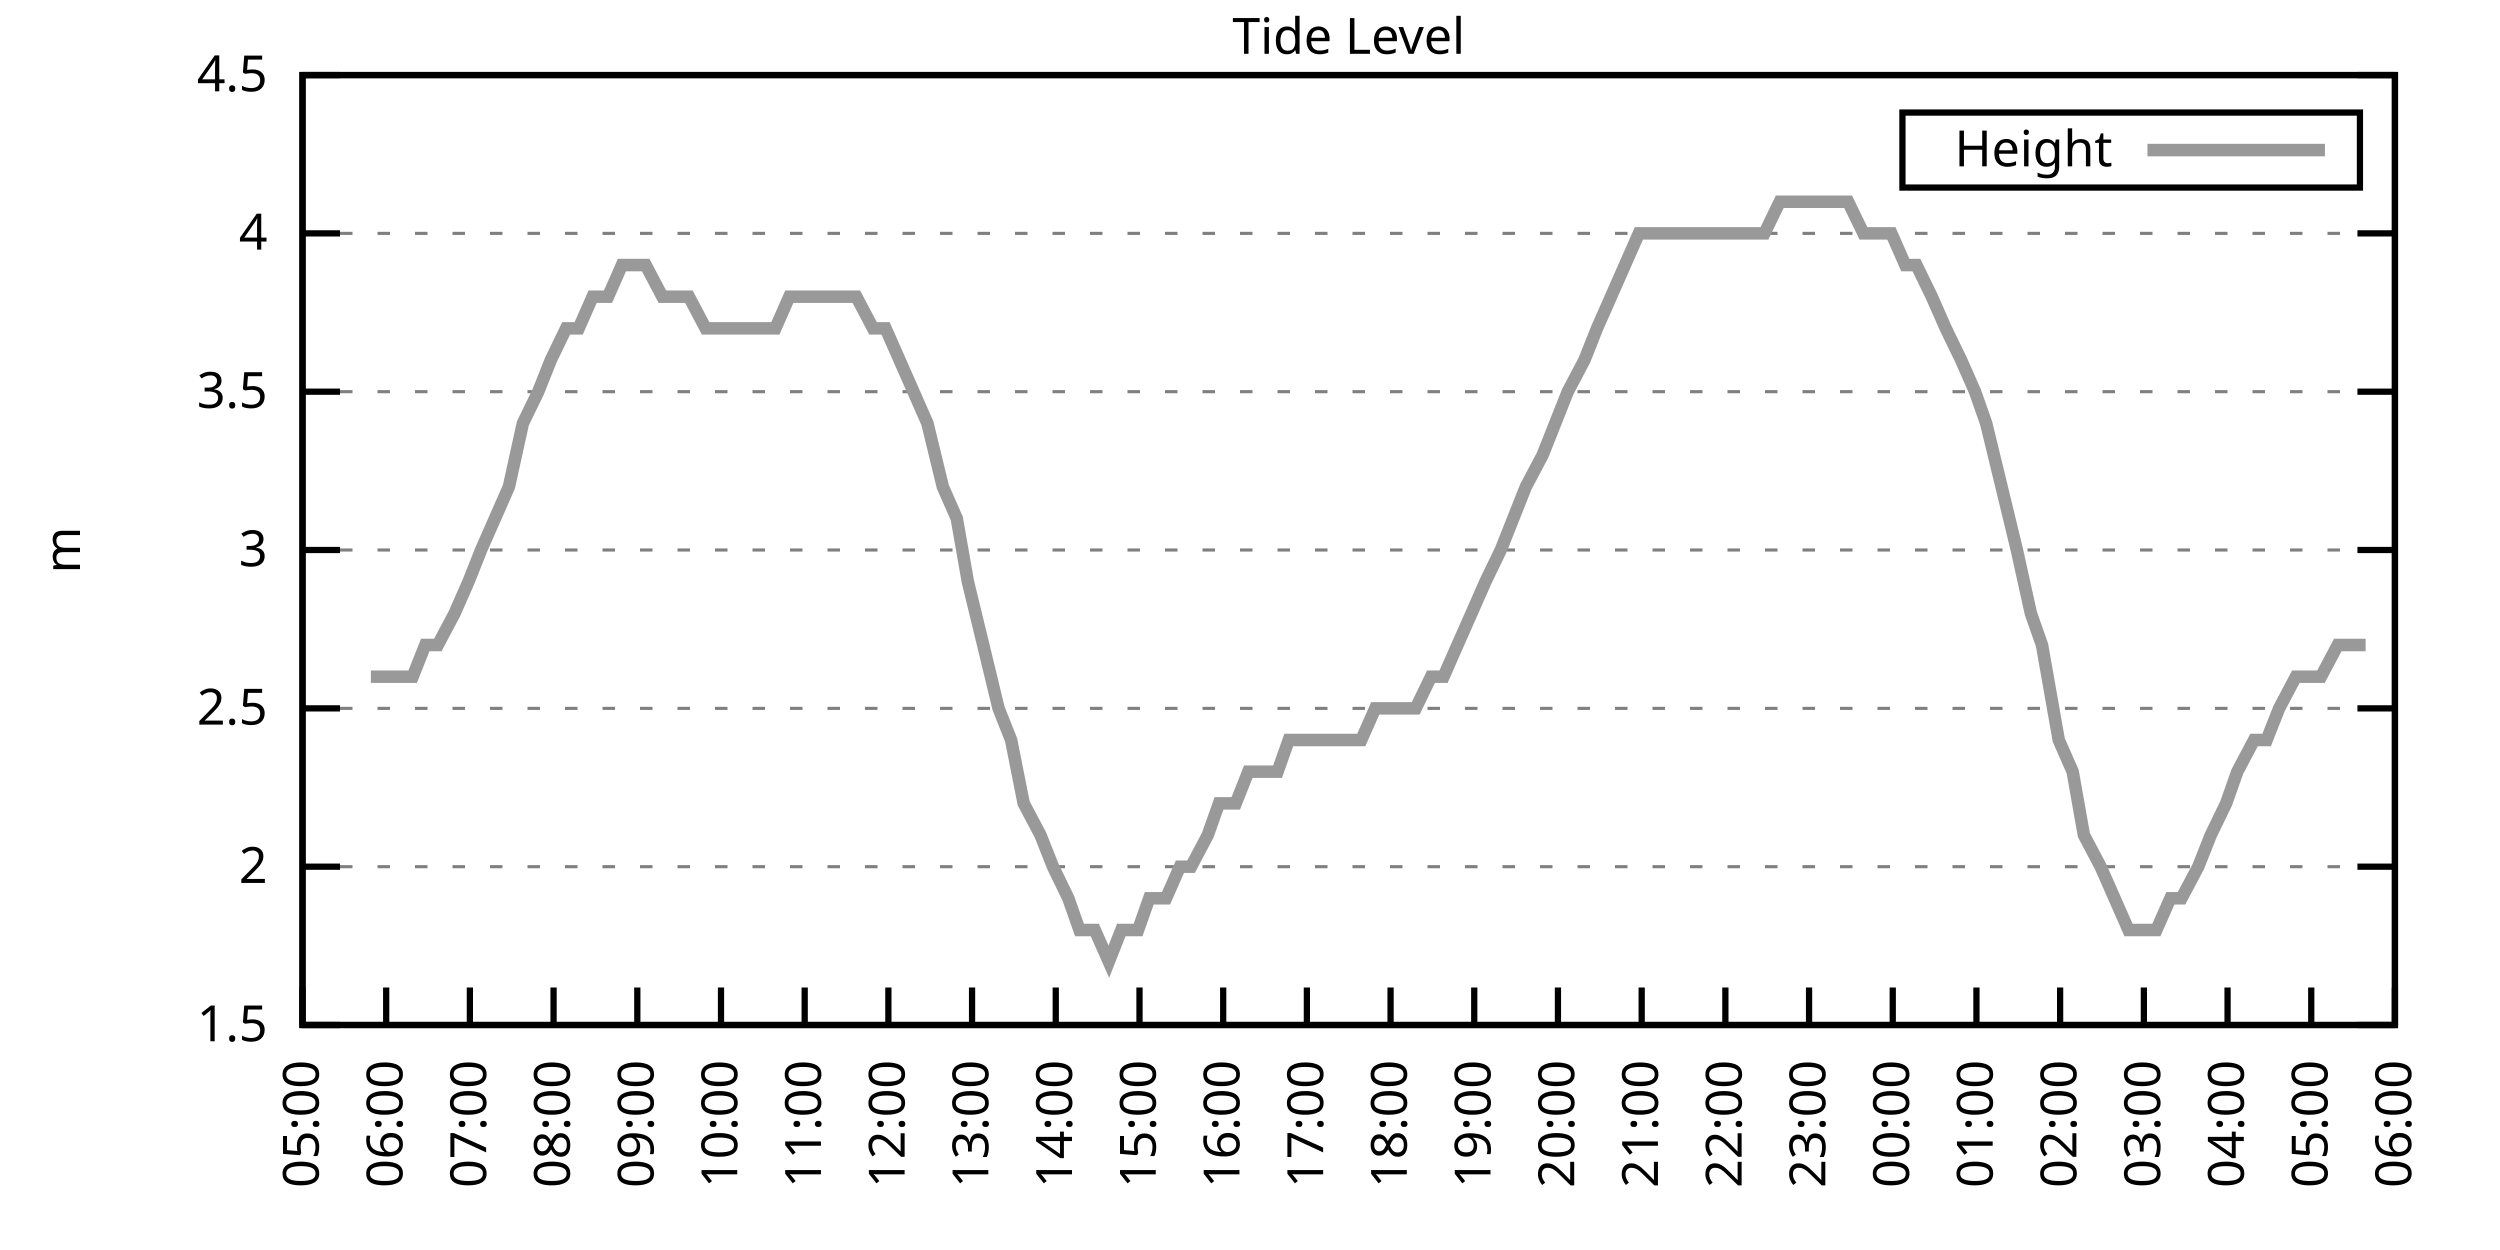
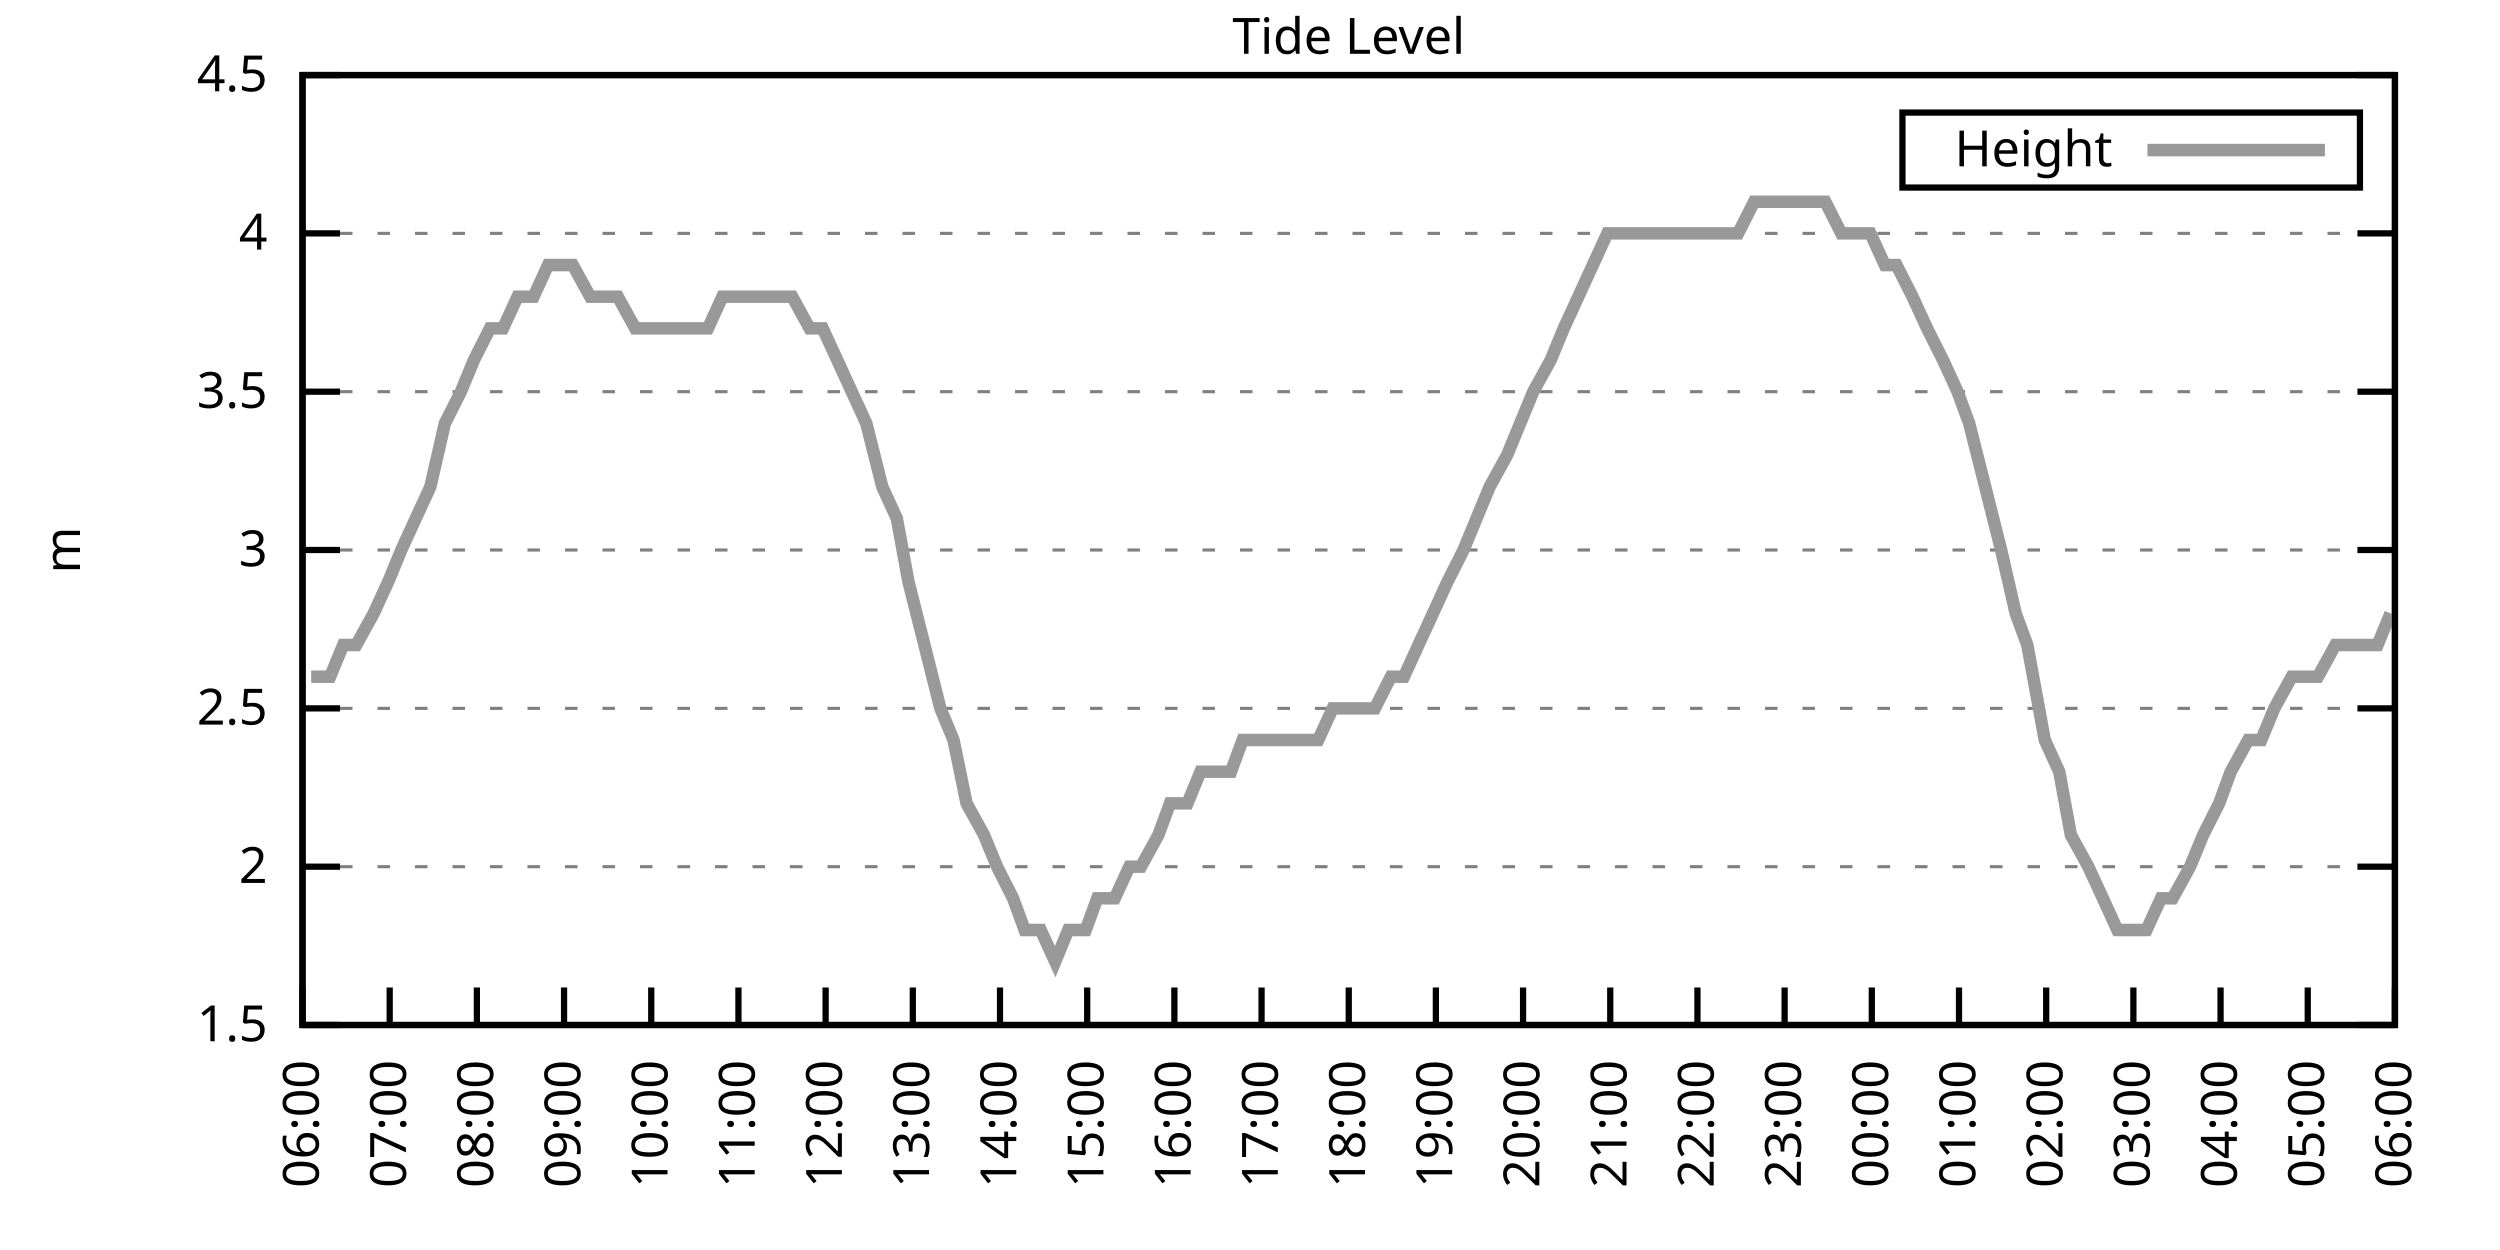
<svg xmlns="http://www.w3.org/2000/svg" xmlns:xlink="http://www.w3.org/1999/xlink" width="400" height="200" viewBox="0 0 400 200">
  <g id="gnuplot_canvas">
    <rect x="0" y="0" width="400" height="200" fill="none" />
    <defs>
      <circle id="gpDot" r="0.5" stroke-width="0.5" stroke="currentColor" />
      <path id="gpPt0" stroke-width="0.333" stroke="currentColor" d="M-1,0 h2 M0,-1 v2" />
      <path id="gpPt1" stroke-width="0.333" stroke="currentColor" d="M-1,-1 L1,1 M1,-1 L-1,1" />
      <path id="gpPt2" stroke-width="0.333" stroke="currentColor" d="M-1,0 L1,0 M0,-1 L0,1 M-1,-1 L1,1 M-1,1 L1,-1" />
      <rect id="gpPt3" stroke-width="0.333" stroke="currentColor" x="-1" y="-1" width="2" height="2" />
      <rect id="gpPt4" stroke-width="0.333" stroke="currentColor" fill="currentColor" x="-1" y="-1" width="2" height="2" />
      <circle id="gpPt5" stroke-width="0.333" stroke="currentColor" cx="0" cy="0" r="1" />
      <use xlink:href="#gpPt5" id="gpPt6" fill="currentColor" stroke="none" />
      <path id="gpPt7" stroke-width="0.333" stroke="currentColor" d="M0,-1.33 L-1.33,0.67 L1.33,0.67 z" />
      <use xlink:href="#gpPt7" id="gpPt8" fill="currentColor" stroke="none" />
      <use xlink:href="#gpPt7" id="gpPt9" stroke="currentColor" transform="rotate(180)" />
      <use xlink:href="#gpPt9" id="gpPt10" fill="currentColor" stroke="none" />
      <use xlink:href="#gpPt3" id="gpPt11" stroke="currentColor" transform="rotate(45)" />
      <use xlink:href="#gpPt11" id="gpPt12" fill="currentColor" stroke="none" />
      <path id="gpPt13" stroke-width="0.333" stroke="currentColor" d="M0,1.330 L1.265,0.411 L0.782,-1.067 L-0.782,-1.076 L-1.265,0.411 z" />
      <use xlink:href="#gpPt13" id="gpPt14" fill="currentColor" stroke="none" />
      <filter id="textbox" filterUnits="objectBoundingBox" x="0" y="0" height="1" width="1">
        <feFlood flood-color="white" flood-opacity="1" result="bgnd" />
        <feComposite in="SourceGraphic" in2="bgnd" operator="atop" />
      </filter>
      <filter id="greybox" filterUnits="objectBoundingBox" x="0" y="0" height="1" width="1">
        <feFlood flood-color="lightgrey" flood-opacity="1" result="grey" />
        <feComposite in="SourceGraphic" in2="grey" operator="atop" />
      </filter>
    </defs>
    <g fill="none" color="white" stroke="currentColor" stroke-width="1.00" stroke-linecap="butt" stroke-linejoin="miter">
</g>
    <g fill="none" color="black" stroke="currentColor" stroke-width="1.00" stroke-linecap="butt" stroke-linejoin="miter">
      <g stroke="none" shape-rendering="crispEdges">
        <polygon fill="rgb(255, 255, 255)" points="48.40,164.00 383.18,164.00 383.18,12.02 48.40,12.02 " />
      </g>
    </g>
    <g fill="none" color="black" stroke="currentColor" stroke-width="1.00" stroke-linecap="butt" stroke-linejoin="miter">
</g>
    <g fill="none" color="black" stroke="black" stroke-width="0.50" stroke-linecap="butt" stroke-linejoin="miter">
</g>
    <g fill="none" color="gray" stroke="currentColor" stroke-width="0.50" stroke-linecap="butt" stroke-linejoin="miter">
      <path stroke="gray" stroke-dasharray="2,4" class="gridline" d="M48.40,164.00 L383.19,164.00  " />
    </g>
    <g fill="none" color="gray" stroke="gray" stroke-width="1.00" stroke-linecap="butt" stroke-linejoin="miter">
</g>
    <g fill="none" color="black" stroke="currentColor" stroke-width="1.00" stroke-linecap="butt" stroke-linejoin="miter">
      <path stroke="black" d="M48.40,164.00 L54.40,164.00 M383.19,164.00 L377.19,164.00  " />
      <g transform="translate(42.80,166.60)" stroke="none" fill="black" font-family="Sans" font-size="8.00" text-anchor="end">
        <text>
          <tspan font-family="Sans"> 1.5</tspan>
        </text>
      </g>
    </g>
    <g fill="none" color="black" stroke="currentColor" stroke-width="1.00" stroke-linecap="butt" stroke-linejoin="miter">
</g>
    <g fill="none" color="black" stroke="black" stroke-width="0.50" stroke-linecap="butt" stroke-linejoin="miter">
</g>
    <g fill="none" color="gray" stroke="currentColor" stroke-width="0.50" stroke-linecap="butt" stroke-linejoin="miter">
      <path stroke="gray" stroke-dasharray="2,4" class="gridline" d="M48.40,138.67 L383.19,138.67  " />
    </g>
    <g fill="none" color="gray" stroke="gray" stroke-width="1.00" stroke-linecap="butt" stroke-linejoin="miter">
</g>
    <g fill="none" color="black" stroke="currentColor" stroke-width="1.00" stroke-linecap="butt" stroke-linejoin="miter">
      <path stroke="black" d="M48.40,138.67 L54.40,138.67 M383.19,138.67 L377.19,138.67  " />
      <g transform="translate(42.80,141.27)" stroke="none" fill="black" font-family="Sans" font-size="8.00" text-anchor="end">
        <text>
          <tspan font-family="Sans"> 2</tspan>
        </text>
      </g>
    </g>
    <g fill="none" color="black" stroke="currentColor" stroke-width="1.00" stroke-linecap="butt" stroke-linejoin="miter">
</g>
    <g fill="none" color="black" stroke="black" stroke-width="0.50" stroke-linecap="butt" stroke-linejoin="miter">
</g>
    <g fill="none" color="gray" stroke="currentColor" stroke-width="0.50" stroke-linecap="butt" stroke-linejoin="miter">
      <path stroke="gray" stroke-dasharray="2,4" class="gridline" d="M48.40,113.34 L383.19,113.34  " />
    </g>
    <g fill="none" color="gray" stroke="gray" stroke-width="1.00" stroke-linecap="butt" stroke-linejoin="miter">
</g>
    <g fill="none" color="black" stroke="currentColor" stroke-width="1.00" stroke-linecap="butt" stroke-linejoin="miter">
      <path stroke="black" d="M48.40,113.34 L54.40,113.34 M383.19,113.34 L377.19,113.34  " />
      <g transform="translate(42.80,115.94)" stroke="none" fill="black" font-family="Sans" font-size="8.00" text-anchor="end">
        <text>
          <tspan font-family="Sans"> 2.5</tspan>
        </text>
      </g>
    </g>
    <g fill="none" color="black" stroke="currentColor" stroke-width="1.00" stroke-linecap="butt" stroke-linejoin="miter">
</g>
    <g fill="none" color="black" stroke="black" stroke-width="0.50" stroke-linecap="butt" stroke-linejoin="miter">
</g>
    <g fill="none" color="gray" stroke="currentColor" stroke-width="0.50" stroke-linecap="butt" stroke-linejoin="miter">
      <path stroke="gray" stroke-dasharray="2,4" class="gridline" d="M48.40,88.00 L383.19,88.00  " />
    </g>
    <g fill="none" color="gray" stroke="gray" stroke-width="1.00" stroke-linecap="butt" stroke-linejoin="miter">
</g>
    <g fill="none" color="black" stroke="currentColor" stroke-width="1.00" stroke-linecap="butt" stroke-linejoin="miter">
      <path stroke="black" d="M48.40,88.00 L54.40,88.00 M383.19,88.00 L377.19,88.00  " />
      <g transform="translate(42.80,90.60)" stroke="none" fill="black" font-family="Sans" font-size="8.00" text-anchor="end">
        <text>
          <tspan font-family="Sans"> 3</tspan>
        </text>
      </g>
    </g>
    <g fill="none" color="black" stroke="currentColor" stroke-width="1.00" stroke-linecap="butt" stroke-linejoin="miter">
</g>
    <g fill="none" color="black" stroke="black" stroke-width="0.50" stroke-linecap="butt" stroke-linejoin="miter">
</g>
    <g fill="none" color="gray" stroke="currentColor" stroke-width="0.50" stroke-linecap="butt" stroke-linejoin="miter">
      <path stroke="gray" stroke-dasharray="2,4" class="gridline" d="M48.40,62.67 L383.19,62.67  " />
    </g>
    <g fill="none" color="gray" stroke="gray" stroke-width="1.00" stroke-linecap="butt" stroke-linejoin="miter">
</g>
    <g fill="none" color="black" stroke="currentColor" stroke-width="1.00" stroke-linecap="butt" stroke-linejoin="miter">
      <path stroke="black" d="M48.40,62.67 L54.40,62.67 M383.19,62.67 L377.19,62.67  " />
      <g transform="translate(42.80,65.27)" stroke="none" fill="black" font-family="Sans" font-size="8.00" text-anchor="end">
        <text>
          <tspan font-family="Sans"> 3.5</tspan>
        </text>
      </g>
    </g>
    <g fill="none" color="black" stroke="currentColor" stroke-width="1.00" stroke-linecap="butt" stroke-linejoin="miter">
</g>
    <g fill="none" color="black" stroke="black" stroke-width="0.50" stroke-linecap="butt" stroke-linejoin="miter">
</g>
    <g fill="none" color="gray" stroke="currentColor" stroke-width="0.50" stroke-linecap="butt" stroke-linejoin="miter">
      <path stroke="gray" stroke-dasharray="2,4" class="gridline" d="M48.40,37.34 L383.19,37.34  " />
    </g>
    <g fill="none" color="gray" stroke="gray" stroke-width="1.00" stroke-linecap="butt" stroke-linejoin="miter">
</g>
    <g fill="none" color="black" stroke="currentColor" stroke-width="1.00" stroke-linecap="butt" stroke-linejoin="miter">
      <path stroke="black" d="M48.40,37.34 L54.40,37.34 M383.19,37.34 L377.19,37.34  " />
      <g transform="translate(42.80,39.94)" stroke="none" fill="black" font-family="Sans" font-size="8.00" text-anchor="end">
        <text>
          <tspan font-family="Sans"> 4</tspan>
        </text>
      </g>
    </g>
    <g fill="none" color="black" stroke="currentColor" stroke-width="1.00" stroke-linecap="butt" stroke-linejoin="miter">
</g>
    <g fill="none" color="black" stroke="black" stroke-width="0.50" stroke-linecap="butt" stroke-linejoin="miter">
</g>
    <g fill="none" color="gray" stroke="currentColor" stroke-width="0.50" stroke-linecap="butt" stroke-linejoin="miter">
      <path stroke="gray" stroke-dasharray="2,4" class="gridline" d="M48.40,12.01 L383.19,12.01  " />
    </g>
    <g fill="none" color="gray" stroke="gray" stroke-width="1.00" stroke-linecap="butt" stroke-linejoin="miter">
</g>
    <g fill="none" color="black" stroke="currentColor" stroke-width="1.00" stroke-linecap="butt" stroke-linejoin="miter">
      <path stroke="black" d="M48.40,12.01 L54.40,12.01 M383.19,12.01 L377.19,12.01  " />
      <g transform="translate(42.80,14.61)" stroke="none" fill="black" font-family="Sans" font-size="8.00" text-anchor="end">
        <text>
          <tspan font-family="Sans"> 4.5</tspan>
        </text>
      </g>
    </g>
    <g fill="none" color="black" stroke="currentColor" stroke-width="1.00" stroke-linecap="butt" stroke-linejoin="miter">
      <path stroke="black" d="M48.40,164.00 L48.40,158.00  " />
      <g transform="translate(51.00,169.60) rotate(270.00)" stroke="none" fill="black" font-family="Sans" font-size="8.00" text-anchor="end">
        <text>
-           <tspan font-family="Sans">05:00</tspan>
-         </text>
-       </g>
-     </g>
-     <g fill="none" color="black" stroke="currentColor" stroke-width="1.00" stroke-linecap="butt" stroke-linejoin="miter">
-       <path stroke="black" d="M61.79,164.00 L61.79,158.00  " />
-       <g transform="translate(64.39,169.60) rotate(270.00)" stroke="none" fill="black" font-family="Sans" font-size="8.00" text-anchor="end">
-         <text>
          <tspan font-family="Sans">06:00</tspan>
        </text>
      </g>
    </g>
    <g fill="none" color="black" stroke="currentColor" stroke-width="1.00" stroke-linecap="butt" stroke-linejoin="miter">
-       <path stroke="black" d="M75.18,164.00 L75.18,158.00  " />
-       <g transform="translate(77.78,169.60) rotate(270.00)" stroke="none" fill="black" font-family="Sans" font-size="8.00" text-anchor="end">
+       <path stroke="black" d="M62.35,164.00 L62.35,158.00  " />
+       <g transform="translate(64.95,169.60) rotate(270.00)" stroke="none" fill="black" font-family="Sans" font-size="8.00" text-anchor="end">
        <text>
          <tspan font-family="Sans">07:00</tspan>
        </text>
      </g>
    </g>
    <g fill="none" color="black" stroke="currentColor" stroke-width="1.00" stroke-linecap="butt" stroke-linejoin="miter">
-       <path stroke="black" d="M88.57,164.00 L88.57,158.00  " />
-       <g transform="translate(91.17,169.60) rotate(270.00)" stroke="none" fill="black" font-family="Sans" font-size="8.00" text-anchor="end">
+       <path stroke="black" d="M76.30,164.00 L76.30,158.00  " />
+       <g transform="translate(78.90,169.60) rotate(270.00)" stroke="none" fill="black" font-family="Sans" font-size="8.00" text-anchor="end">
        <text>
          <tspan font-family="Sans">08:00</tspan>
        </text>
      </g>
    </g>
    <g fill="none" color="black" stroke="currentColor" stroke-width="1.00" stroke-linecap="butt" stroke-linejoin="miter">
-       <path stroke="black" d="M101.97,164.00 L101.97,158.00  " />
-       <g transform="translate(104.57,169.60) rotate(270.00)" stroke="none" fill="black" font-family="Sans" font-size="8.00" text-anchor="end">
+       <path stroke="black" d="M90.25,164.00 L90.25,158.00  " />
+       <g transform="translate(92.85,169.60) rotate(270.00)" stroke="none" fill="black" font-family="Sans" font-size="8.00" text-anchor="end">
        <text>
          <tspan font-family="Sans">09:00</tspan>
        </text>
      </g>
    </g>
    <g fill="none" color="black" stroke="currentColor" stroke-width="1.00" stroke-linecap="butt" stroke-linejoin="miter">
-       <path stroke="black" d="M115.36,164.00 L115.36,158.00  " />
-       <g transform="translate(117.96,169.60) rotate(270.00)" stroke="none" fill="black" font-family="Sans" font-size="8.00" text-anchor="end">
+       <path stroke="black" d="M104.20,164.00 L104.20,158.00  " />
+       <g transform="translate(106.80,169.60) rotate(270.00)" stroke="none" fill="black" font-family="Sans" font-size="8.00" text-anchor="end">
        <text>
          <tspan font-family="Sans">10:00</tspan>
        </text>
      </g>
    </g>
    <g fill="none" color="black" stroke="currentColor" stroke-width="1.00" stroke-linecap="butt" stroke-linejoin="miter">
-       <path stroke="black" d="M128.75,164.00 L128.75,158.00  " />
-       <g transform="translate(131.35,169.60) rotate(270.00)" stroke="none" fill="black" font-family="Sans" font-size="8.00" text-anchor="end">
+       <path stroke="black" d="M118.15,164.00 L118.15,158.00  " />
+       <g transform="translate(120.75,169.60) rotate(270.00)" stroke="none" fill="black" font-family="Sans" font-size="8.00" text-anchor="end">
        <text>
          <tspan font-family="Sans">11:00</tspan>
        </text>
      </g>
    </g>
    <g fill="none" color="black" stroke="currentColor" stroke-width="1.00" stroke-linecap="butt" stroke-linejoin="miter">
-       <path stroke="black" d="M142.14,164.00 L142.14,158.00  " />
-       <g transform="translate(144.74,169.60) rotate(270.00)" stroke="none" fill="black" font-family="Sans" font-size="8.00" text-anchor="end">
+       <path stroke="black" d="M132.10,164.00 L132.10,158.00  " />
+       <g transform="translate(134.70,169.60) rotate(270.00)" stroke="none" fill="black" font-family="Sans" font-size="8.00" text-anchor="end">
        <text>
          <tspan font-family="Sans">12:00</tspan>
        </text>
      </g>
    </g>
    <g fill="none" color="black" stroke="currentColor" stroke-width="1.00" stroke-linecap="butt" stroke-linejoin="miter">
-       <path stroke="black" d="M155.53,164.00 L155.53,158.00  " />
-       <g transform="translate(158.13,169.60) rotate(270.00)" stroke="none" fill="black" font-family="Sans" font-size="8.00" text-anchor="end">
+       <path stroke="black" d="M146.05,164.00 L146.05,158.00  " />
+       <g transform="translate(148.65,169.60) rotate(270.00)" stroke="none" fill="black" font-family="Sans" font-size="8.00" text-anchor="end">
        <text>
          <tspan font-family="Sans">13:00</tspan>
        </text>
      </g>
    </g>
    <g fill="none" color="black" stroke="currentColor" stroke-width="1.00" stroke-linecap="butt" stroke-linejoin="miter">
-       <path stroke="black" d="M168.92,164.00 L168.92,158.00  " />
-       <g transform="translate(171.52,169.60) rotate(270.00)" stroke="none" fill="black" font-family="Sans" font-size="8.00" text-anchor="end">
+       <path stroke="black" d="M160.00,164.00 L160.00,158.00  " />
+       <g transform="translate(162.60,169.60) rotate(270.00)" stroke="none" fill="black" font-family="Sans" font-size="8.00" text-anchor="end">
        <text>
          <tspan font-family="Sans">14:00</tspan>
        </text>
      </g>
    </g>
    <g fill="none" color="black" stroke="currentColor" stroke-width="1.00" stroke-linecap="butt" stroke-linejoin="miter">
-       <path stroke="black" d="M182.32,164.00 L182.32,158.00  " />
-       <g transform="translate(184.92,169.60) rotate(270.00)" stroke="none" fill="black" font-family="Sans" font-size="8.00" text-anchor="end">
+       <path stroke="black" d="M173.95,164.00 L173.95,158.00  " />
+       <g transform="translate(176.55,169.60) rotate(270.00)" stroke="none" fill="black" font-family="Sans" font-size="8.00" text-anchor="end">
        <text>
          <tspan font-family="Sans">15:00</tspan>
        </text>
      </g>
    </g>
    <g fill="none" color="black" stroke="currentColor" stroke-width="1.00" stroke-linecap="butt" stroke-linejoin="miter">
-       <path stroke="black" d="M195.71,164.00 L195.71,158.00  " />
-       <g transform="translate(198.31,169.60) rotate(270.00)" stroke="none" fill="black" font-family="Sans" font-size="8.00" text-anchor="end">
+       <path stroke="black" d="M187.90,164.00 L187.90,158.00  " />
+       <g transform="translate(190.50,169.60) rotate(270.00)" stroke="none" fill="black" font-family="Sans" font-size="8.00" text-anchor="end">
        <text>
          <tspan font-family="Sans">16:00</tspan>
        </text>
      </g>
    </g>
    <g fill="none" color="black" stroke="currentColor" stroke-width="1.00" stroke-linecap="butt" stroke-linejoin="miter">
-       <path stroke="black" d="M209.10,164.00 L209.10,158.00  " />
-       <g transform="translate(211.70,169.60) rotate(270.00)" stroke="none" fill="black" font-family="Sans" font-size="8.00" text-anchor="end">
+       <path stroke="black" d="M201.85,164.00 L201.85,158.00  " />
+       <g transform="translate(204.45,169.60) rotate(270.00)" stroke="none" fill="black" font-family="Sans" font-size="8.00" text-anchor="end">
        <text>
          <tspan font-family="Sans">17:00</tspan>
        </text>
      </g>
    </g>
    <g fill="none" color="black" stroke="currentColor" stroke-width="1.00" stroke-linecap="butt" stroke-linejoin="miter">
-       <path stroke="black" d="M222.49,164.00 L222.49,158.00  " />
-       <g transform="translate(225.09,169.60) rotate(270.00)" stroke="none" fill="black" font-family="Sans" font-size="8.00" text-anchor="end">
+       <path stroke="black" d="M215.80,164.00 L215.80,158.00  " />
+       <g transform="translate(218.40,169.60) rotate(270.00)" stroke="none" fill="black" font-family="Sans" font-size="8.00" text-anchor="end">
        <text>
          <tspan font-family="Sans">18:00</tspan>
        </text>
      </g>
    </g>
    <g fill="none" color="black" stroke="currentColor" stroke-width="1.00" stroke-linecap="butt" stroke-linejoin="miter">
-       <path stroke="black" d="M235.88,164.00 L235.88,158.00  " />
-       <g transform="translate(238.48,169.60) rotate(270.00)" stroke="none" fill="black" font-family="Sans" font-size="8.00" text-anchor="end">
+       <path stroke="black" d="M229.74,164.00 L229.74,158.00  " />
+       <g transform="translate(232.34,169.60) rotate(270.00)" stroke="none" fill="black" font-family="Sans" font-size="8.00" text-anchor="end">
        <text>
          <tspan font-family="Sans">19:00</tspan>
        </text>
      </g>
    </g>
    <g fill="none" color="black" stroke="currentColor" stroke-width="1.00" stroke-linecap="butt" stroke-linejoin="miter">
-       <path stroke="black" d="M249.27,164.00 L249.27,158.00  " />
-       <g transform="translate(251.87,169.60) rotate(270.00)" stroke="none" fill="black" font-family="Sans" font-size="8.00" text-anchor="end">
+       <path stroke="black" d="M243.69,164.00 L243.69,158.00  " />
+       <g transform="translate(246.29,169.60) rotate(270.00)" stroke="none" fill="black" font-family="Sans" font-size="8.00" text-anchor="end">
        <text>
          <tspan font-family="Sans">20:00</tspan>
        </text>
      </g>
    </g>
    <g fill="none" color="black" stroke="currentColor" stroke-width="1.00" stroke-linecap="butt" stroke-linejoin="miter">
-       <path stroke="black" d="M262.67,164.00 L262.67,158.00  " />
-       <g transform="translate(265.27,169.60) rotate(270.00)" stroke="none" fill="black" font-family="Sans" font-size="8.00" text-anchor="end">
+       <path stroke="black" d="M257.64,164.00 L257.64,158.00  " />
+       <g transform="translate(260.24,169.60) rotate(270.00)" stroke="none" fill="black" font-family="Sans" font-size="8.00" text-anchor="end">
        <text>
          <tspan font-family="Sans">21:00</tspan>
        </text>
      </g>
    </g>
    <g fill="none" color="black" stroke="currentColor" stroke-width="1.00" stroke-linecap="butt" stroke-linejoin="miter">
-       <path stroke="black" d="M276.06,164.00 L276.06,158.00  " />
-       <g transform="translate(278.66,169.60) rotate(270.00)" stroke="none" fill="black" font-family="Sans" font-size="8.00" text-anchor="end">
+       <path stroke="black" d="M271.59,164.00 L271.59,158.00  " />
+       <g transform="translate(274.19,169.60) rotate(270.00)" stroke="none" fill="black" font-family="Sans" font-size="8.00" text-anchor="end">
        <text>
          <tspan font-family="Sans">22:00</tspan>
        </text>
      </g>
    </g>
    <g fill="none" color="black" stroke="currentColor" stroke-width="1.00" stroke-linecap="butt" stroke-linejoin="miter">
-       <path stroke="black" d="M289.45,164.00 L289.45,158.00  " />
-       <g transform="translate(292.05,169.60) rotate(270.00)" stroke="none" fill="black" font-family="Sans" font-size="8.00" text-anchor="end">
+       <path stroke="black" d="M285.54,164.00 L285.54,158.00  " />
+       <g transform="translate(288.14,169.60) rotate(270.00)" stroke="none" fill="black" font-family="Sans" font-size="8.00" text-anchor="end">
        <text>
          <tspan font-family="Sans">23:00</tspan>
        </text>
      </g>
    </g>
    <g fill="none" color="black" stroke="currentColor" stroke-width="1.00" stroke-linecap="butt" stroke-linejoin="miter">
-       <path stroke="black" d="M302.84,164.00 L302.84,158.00  " />
-       <g transform="translate(305.44,169.60) rotate(270.00)" stroke="none" fill="black" font-family="Sans" font-size="8.00" text-anchor="end">
+       <path stroke="black" d="M299.49,164.00 L299.49,158.00  " />
+       <g transform="translate(302.09,169.60) rotate(270.00)" stroke="none" fill="black" font-family="Sans" font-size="8.00" text-anchor="end">
        <text>
          <tspan font-family="Sans">00:00</tspan>
        </text>
      </g>
    </g>
    <g fill="none" color="black" stroke="currentColor" stroke-width="1.00" stroke-linecap="butt" stroke-linejoin="miter">
-       <path stroke="black" d="M316.23,164.00 L316.23,158.00  " />
-       <g transform="translate(318.83,169.60) rotate(270.00)" stroke="none" fill="black" font-family="Sans" font-size="8.00" text-anchor="end">
+       <path stroke="black" d="M313.44,164.00 L313.44,158.00  " />
+       <g transform="translate(316.04,169.60) rotate(270.00)" stroke="none" fill="black" font-family="Sans" font-size="8.00" text-anchor="end">
        <text>
          <tspan font-family="Sans">01:00</tspan>
        </text>
      </g>
    </g>
    <g fill="none" color="black" stroke="currentColor" stroke-width="1.00" stroke-linecap="butt" stroke-linejoin="miter">
-       <path stroke="black" d="M329.62,164.00 L329.62,158.00  " />
-       <g transform="translate(332.22,169.60) rotate(270.00)" stroke="none" fill="black" font-family="Sans" font-size="8.00" text-anchor="end">
+       <path stroke="black" d="M327.39,164.00 L327.39,158.00  " />
+       <g transform="translate(329.99,169.60) rotate(270.00)" stroke="none" fill="black" font-family="Sans" font-size="8.00" text-anchor="end">
        <text>
          <tspan font-family="Sans">02:00</tspan>
        </text>
      </g>
    </g>
    <g fill="none" color="black" stroke="currentColor" stroke-width="1.00" stroke-linecap="butt" stroke-linejoin="miter">
-       <path stroke="black" d="M343.02,164.00 L343.02,158.00  " />
-       <g transform="translate(345.62,169.60) rotate(270.00)" stroke="none" fill="black" font-family="Sans" font-size="8.00" text-anchor="end">
+       <path stroke="black" d="M341.34,164.00 L341.34,158.00  " />
+       <g transform="translate(343.94,169.60) rotate(270.00)" stroke="none" fill="black" font-family="Sans" font-size="8.00" text-anchor="end">
        <text>
          <tspan font-family="Sans">03:00</tspan>
        </text>
      </g>
    </g>
    <g fill="none" color="black" stroke="currentColor" stroke-width="1.00" stroke-linecap="butt" stroke-linejoin="miter">
-       <path stroke="black" d="M356.41,164.00 L356.41,158.00  " />
-       <g transform="translate(359.01,169.60) rotate(270.00)" stroke="none" fill="black" font-family="Sans" font-size="8.00" text-anchor="end">
+       <path stroke="black" d="M355.29,164.00 L355.29,158.00  " />
+       <g transform="translate(357.89,169.60) rotate(270.00)" stroke="none" fill="black" font-family="Sans" font-size="8.00" text-anchor="end">
        <text>
          <tspan font-family="Sans">04:00</tspan>
        </text>
      </g>
    </g>
    <g fill="none" color="black" stroke="currentColor" stroke-width="1.00" stroke-linecap="butt" stroke-linejoin="miter">
-       <path stroke="black" d="M369.80,164.00 L369.80,158.00  " />
-       <g transform="translate(372.40,169.60) rotate(270.00)" stroke="none" fill="black" font-family="Sans" font-size="8.00" text-anchor="end">
+       <path stroke="black" d="M369.24,164.00 L369.24,158.00  " />
+       <g transform="translate(371.84,169.60) rotate(270.00)" stroke="none" fill="black" font-family="Sans" font-size="8.00" text-anchor="end">
        <text>
          <tspan font-family="Sans">05:00</tspan>
        </text>
      </g>
    </g>
    <g fill="none" color="black" stroke="currentColor" stroke-width="1.00" stroke-linecap="butt" stroke-linejoin="miter">
      <path stroke="black" d="M383.19,164.00 L383.19,158.00  " />
      <g transform="translate(385.79,169.60) rotate(270.00)" stroke="none" fill="black" font-family="Sans" font-size="8.00" text-anchor="end">
        <text>
          <tspan font-family="Sans">06:00</tspan>
        </text>
      </g>
    </g>
    <g fill="none" color="black" stroke="currentColor" stroke-width="1.00" stroke-linecap="butt" stroke-linejoin="miter">
</g>
    <g fill="none" color="black" stroke="currentColor" stroke-width="1.00" stroke-linecap="butt" stroke-linejoin="miter">
      <path stroke="black" d="M48.40,12.01 L48.40,164.00 L383.19,164.00 L383.19,12.01 L48.40,12.01 Z  " />
    </g>
    <g fill="none" color="black" stroke="currentColor" stroke-width="1.00" stroke-linecap="butt" stroke-linejoin="miter">
</g>
    <g fill="none" color="black" stroke="currentColor" stroke-width="1.00" stroke-linecap="butt" stroke-linejoin="miter">
      <path stroke="black" d="M304.39,30.01 L304.39,18.01 L377.59,18.01 L377.59,30.01 L304.39,30.01 Z  " />
    </g>
    <g id="Tide_level_plot_1">
      <g fill="none" color="white" stroke="black" stroke-width="2.00" stroke-linecap="butt" stroke-linejoin="miter">
</g>
      <g fill="none" color="black" stroke="currentColor" stroke-width="2.00" stroke-linecap="butt" stroke-linejoin="miter">
        <g transform="translate(337.99,26.61)" stroke="none" fill="black" font-family="Sans" font-size="8.00" text-anchor="end">
          <text>
            <tspan font-family="Sans">Height</tspan>
          </text>
        </g>
      </g>
      <g fill="none" color="black" stroke="currentColor" stroke-width="2.00" stroke-linecap="butt" stroke-linejoin="miter">
-         <path stroke="rgb(153, 153, 153)" d="M343.59,24.01 L371.99,24.01 M59.34,108.27 L61.57,108.27 L63.13,108.27 L66.03,108.27 L68.04,103.20 L70.05,103.20   L72.73,98.14 L74.96,93.07 L76.97,88.00 L79.20,82.94 L81.43,77.87 L83.66,67.74 L86.12,62.67 L88.13,57.61   L90.58,52.54 L92.59,52.54 L94.82,47.47 L97.28,47.47 L99.51,42.41 L101.74,42.41 L103.31,42.41 L105.98,47.47   L107.99,47.47 L110.22,47.47 L112.90,52.54 L114.69,52.54 L116.92,52.54 L119.60,52.54 L121.83,52.54 L124.06,52.54   L126.29,47.47 L128.53,47.47 L130.76,47.47 L132.77,47.47 L135.00,47.47 L137.01,47.47 L139.69,52.54 L141.69,52.54   L143.93,57.61 L146.16,62.67 L148.39,67.74 L150.85,77.87 L153.08,82.94 L154.86,93.07 L157.32,103.20 L159.77,113.34   L161.78,118.40 L163.79,128.54 L166.47,133.60 L168.48,138.67 L170.93,143.73 L172.72,148.80 L175.17,148.80 L177.41,153.87   L179.41,148.80 L182.09,148.80 L183.88,143.73 L186.56,143.73 L188.79,138.67 L190.57,138.67 L193.25,133.60 L195.04,128.54   L197.72,128.54 L199.73,123.47 L201.73,123.47 L204.41,123.47 L206.20,118.40 L208.43,118.40 L211.11,118.40 L212.89,118.40   L215.13,118.40 L217.80,118.40 L220.04,113.34 L221.82,113.34 L224.50,113.34 L226.51,113.34 L228.96,108.27 L230.97,108.27   L233.20,103.20 L235.44,98.14 L237.67,93.07 L240.12,88.00 L242.13,82.94 L244.14,77.87 L246.82,72.81 L248.83,67.74   L250.84,62.67 L253.51,57.61 L255.52,52.54 L257.76,47.47 L259.99,42.41 L262.22,37.34 L264.23,37.34 L266.46,37.34   L269.14,37.34 L271.37,37.34 L273.60,37.34 L275.61,37.34 L277.84,37.34 L280.30,37.34 L282.31,37.34 L284.76,32.28   L286.99,32.28 L289.00,32.28 L291.46,32.28 L293.69,32.28 L295.70,32.28 L298.15,37.34 L300.16,37.34 L302.62,37.34   L304.85,42.41 L306.63,42.41 L309.09,47.47 L311.32,52.54 L313.78,57.61 L316.01,62.67 L317.79,67.74 L320.25,77.87   L322.70,88.00 L324.94,98.14 L326.72,103.20 L329.40,118.40 L331.63,123.47 L333.42,133.60 L336.10,138.67 L338.33,143.73   L340.56,148.80 L342.79,148.80 L345.02,148.80 L347.26,143.73 L349.04,143.73 L351.72,138.67 L353.73,133.60 L356.18,128.54   L357.97,123.47 L360.65,118.40 L362.66,118.40 L364.66,113.34 L367.34,108.27 L371.36,108.27 L374.04,103.20 L376.05,103.20   L378.50,103.20  " />
+         <path stroke="rgb(153, 153, 153)" d="M343.59,24.01 L371.99,24.01 M49.79,108.27 L52.82,108.27 L54.91,103.20 L57.00,103.20 L59.79,98.14 L62.12,93.07   L64.21,88.00 L66.53,82.94 L68.86,77.87 L71.18,67.74 L73.74,62.67 L75.83,57.61 L78.39,52.54 L80.48,52.54   L82.81,47.47 L85.37,47.47 L87.69,42.41 L90.02,42.41 L91.64,42.41 L94.43,47.47 L96.53,47.47 L98.85,47.47   L101.64,52.54 L103.50,52.54 L105.83,52.54 L108.62,52.54 L110.94,52.54 L113.27,52.54 L115.59,47.47 L117.92,47.47   L120.24,47.47 L122.33,47.47 L124.66,47.47 L126.75,47.47 L129.54,52.54 L131.63,52.54 L133.96,57.61 L136.28,62.67   L138.61,67.74 L141.16,77.87 L143.49,82.94 L145.35,93.07 L147.91,103.20 L150.46,113.34 L152.56,118.40 L154.65,128.54   L157.44,133.60 L159.53,138.67 L162.09,143.73 L163.95,148.80 L166.51,148.80 L168.83,153.87 L170.92,148.80 L173.71,148.80   L175.57,143.73 L178.36,143.73 L180.69,138.67 L182.55,138.67 L185.34,133.60 L187.20,128.54 L189.99,128.54 L192.08,123.47   L194.17,123.47 L196.96,123.47 L198.82,118.40 L201.15,118.40 L203.94,118.40 L205.80,118.40 L208.12,118.40 L210.91,118.40   L213.24,113.34 L215.10,113.34 L217.89,113.34 L219.98,113.34 L222.54,108.27 L224.63,108.27 L226.95,103.20 L229.28,98.14   L231.60,93.07 L234.16,88.00 L236.25,82.94 L238.35,77.87 L241.14,72.81 L243.23,67.74 L245.32,62.67 L248.11,57.61   L250.20,52.54 L252.53,47.47 L254.85,42.41 L257.18,37.34 L259.27,37.34 L261.60,37.34 L264.39,37.34 L266.71,37.34   L269.04,37.34 L271.13,37.34 L273.45,37.34 L276.01,37.34 L278.10,37.34 L280.66,32.28 L282.99,32.28 L285.08,32.28   L287.64,32.28 L289.96,32.28 L292.05,32.28 L294.61,37.34 L296.70,37.34 L299.26,37.34 L301.58,42.41 L303.44,42.41   L306.00,47.47 L308.33,52.54 L310.88,57.61 L313.21,62.67 L315.07,67.74 L317.63,77.87 L320.18,88.00 L322.51,98.14   L324.37,103.20 L327.16,118.40 L329.48,123.47 L331.34,133.60 L334.13,138.67 L336.46,143.73 L338.78,148.80 L341.11,148.80   L343.43,148.80 L345.76,143.73 L347.62,143.73 L350.41,138.67 L352.50,133.60 L355.06,128.54 L356.92,123.47 L359.71,118.40   L361.80,118.40 L363.89,113.34 L366.68,108.27 L370.87,108.27 L373.66,103.20 L375.75,103.20 L378.31,103.20 L380.40,103.20   L382.49,98.14  " />
      </g>
    </g>
    <g fill="none" color="black" stroke="currentColor" stroke-width="2.00" stroke-linecap="butt" stroke-linejoin="miter">
</g>
    <g fill="none" color="black" stroke="black" stroke-width="1.00" stroke-linecap="butt" stroke-linejoin="miter">
</g>
    <g fill="none" color="black" stroke="currentColor" stroke-width="1.00" stroke-linecap="butt" stroke-linejoin="miter">
      <path stroke="black" d="M48.40,12.01 L48.40,164.00 L383.19,164.00 L383.19,12.01 L48.40,12.01 Z  " />
      <g transform="translate(12.80,88.01) rotate(270.00)" stroke="none" fill="black" font-family="Sans" font-size="8.00" text-anchor="middle">
        <text>
          <tspan font-family="Sans">m</tspan>
        </text>
      </g>
    </g>
    <g fill="none" color="black" stroke="currentColor" stroke-width="1.00" stroke-linecap="butt" stroke-linejoin="miter">
</g>
    <g fill="none" color="black" stroke="currentColor" stroke-width="1.00" stroke-linecap="butt" stroke-linejoin="miter">
      <g transform="translate(215.79,8.61)" stroke="none" fill="black" font-family="Sans" font-size="8.00" text-anchor="middle">
        <text>
          <tspan font-family="Sans">Tide Level</tspan>
        </text>
      </g>
    </g>
    <g fill="none" color="black" stroke="currentColor" stroke-width="1.00" stroke-linecap="butt" stroke-linejoin="miter">
</g>
  </g>
</svg>
